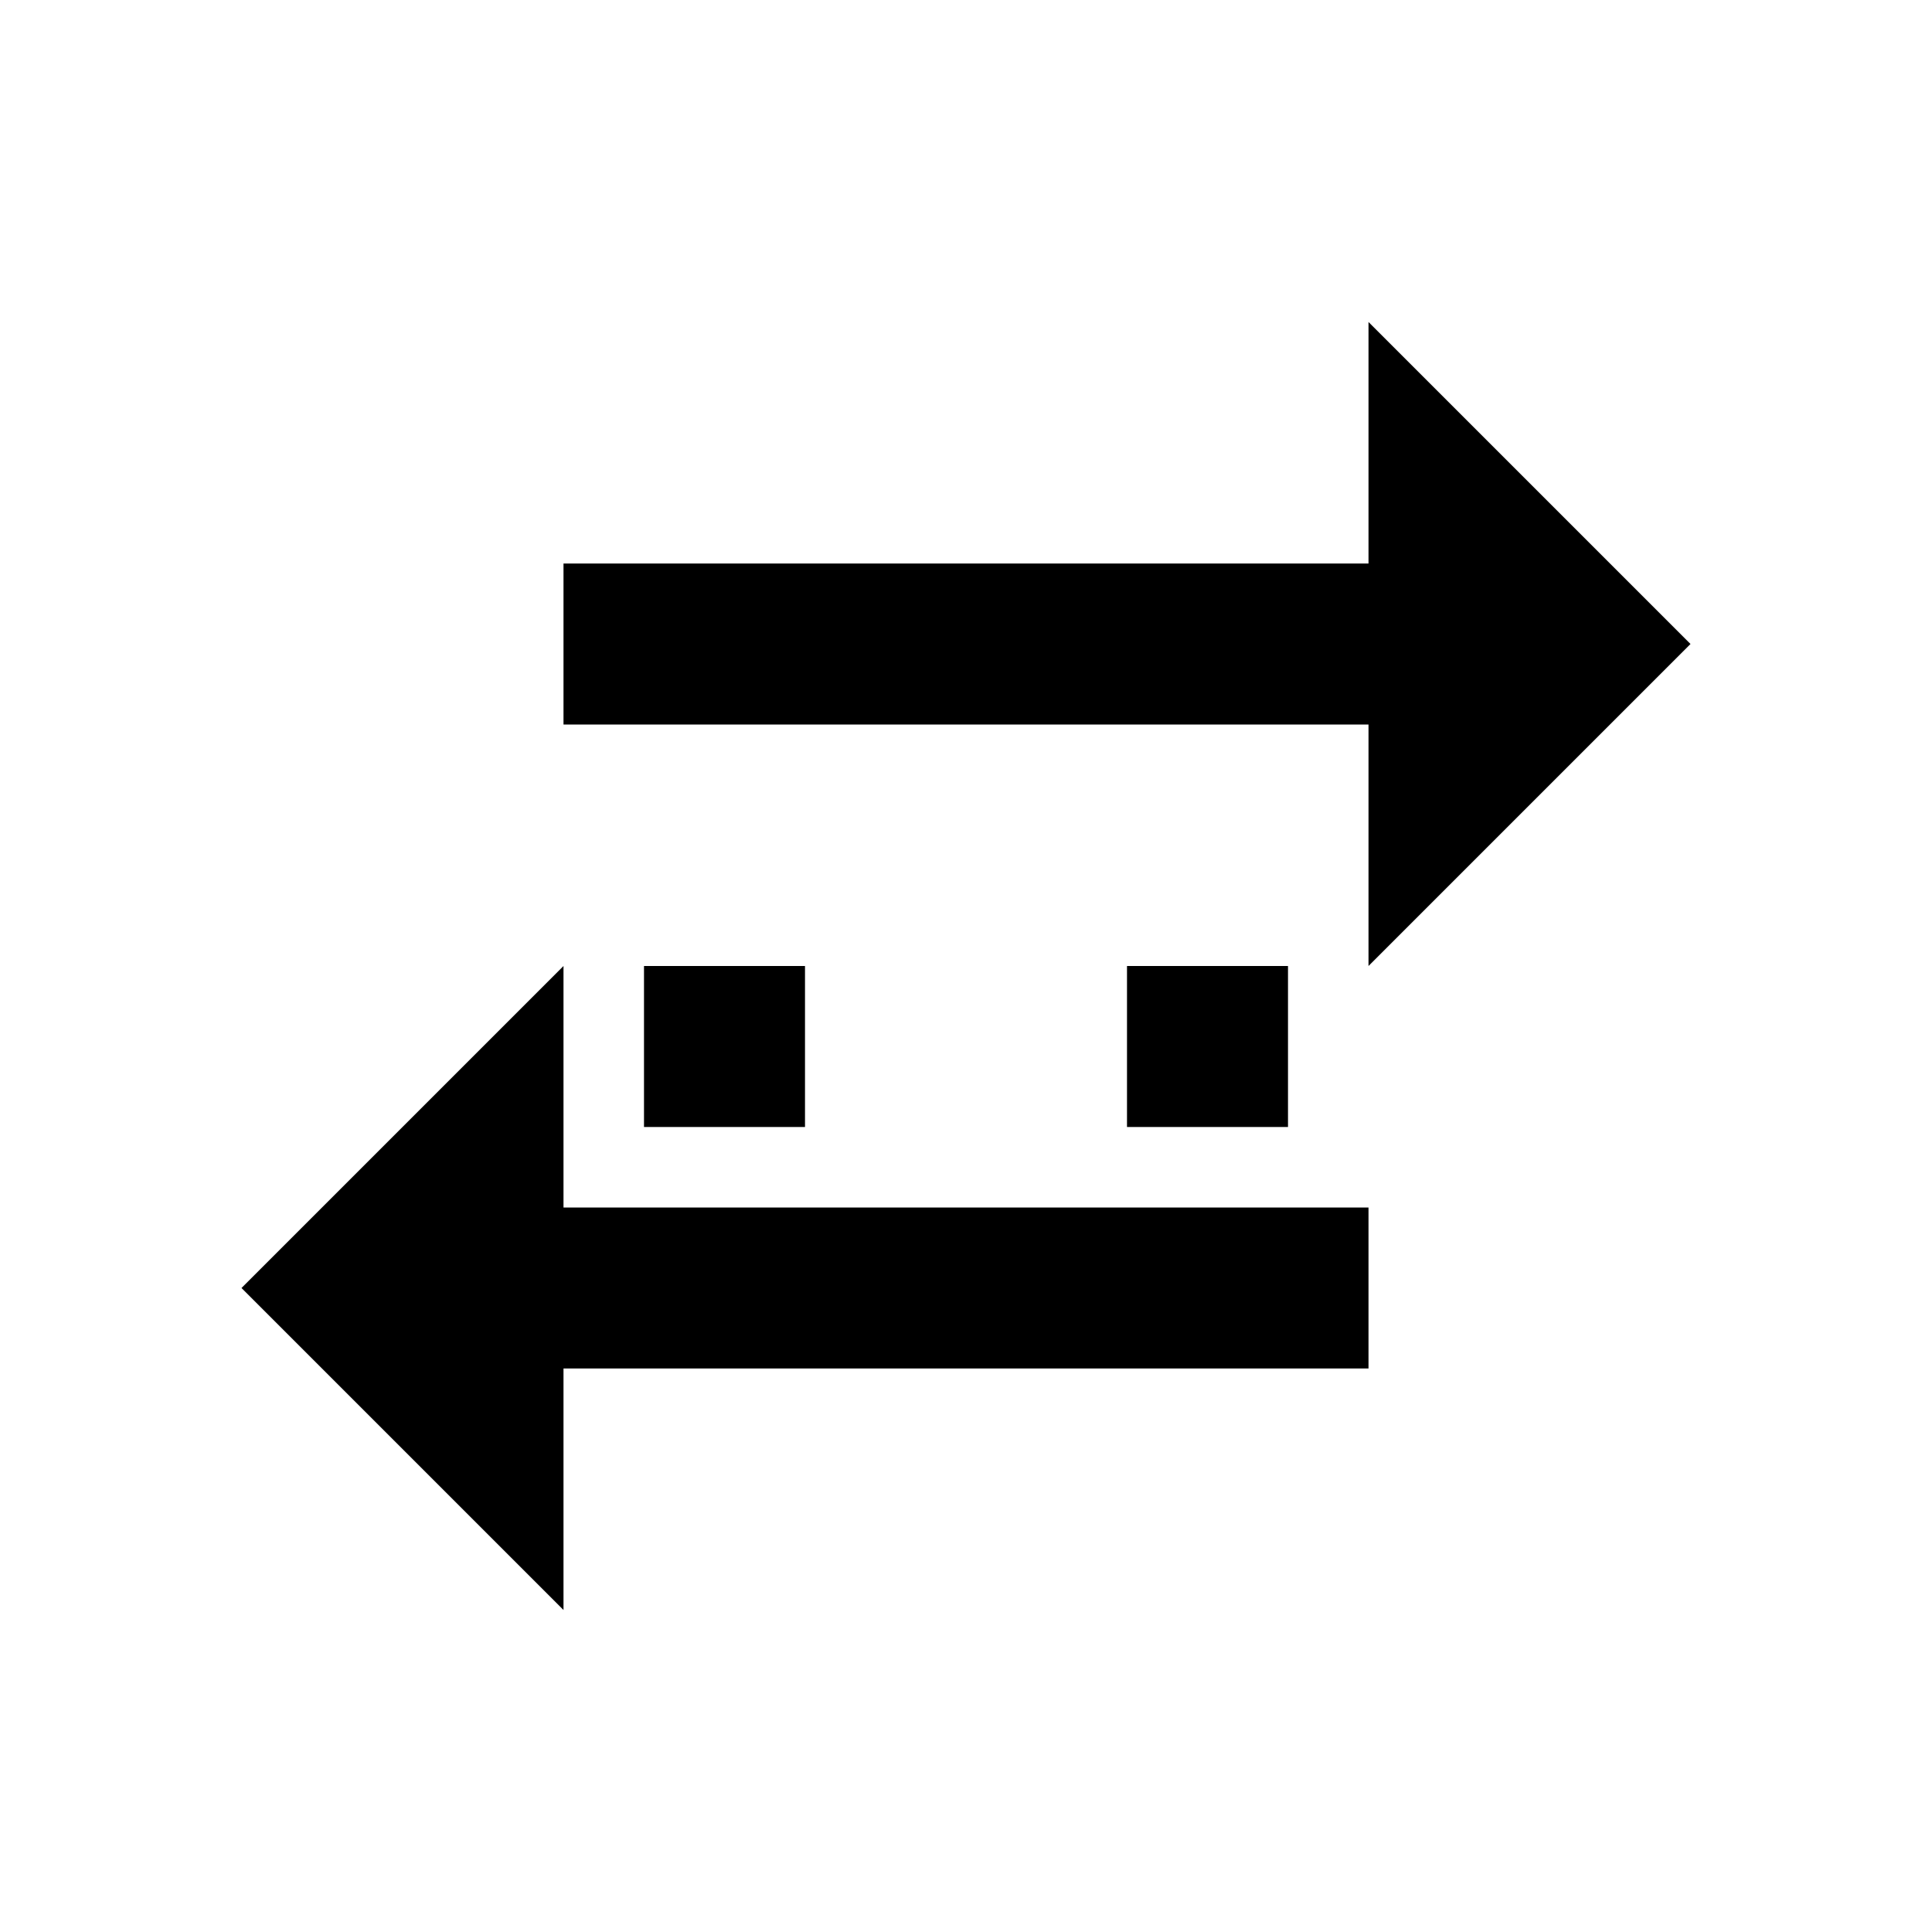
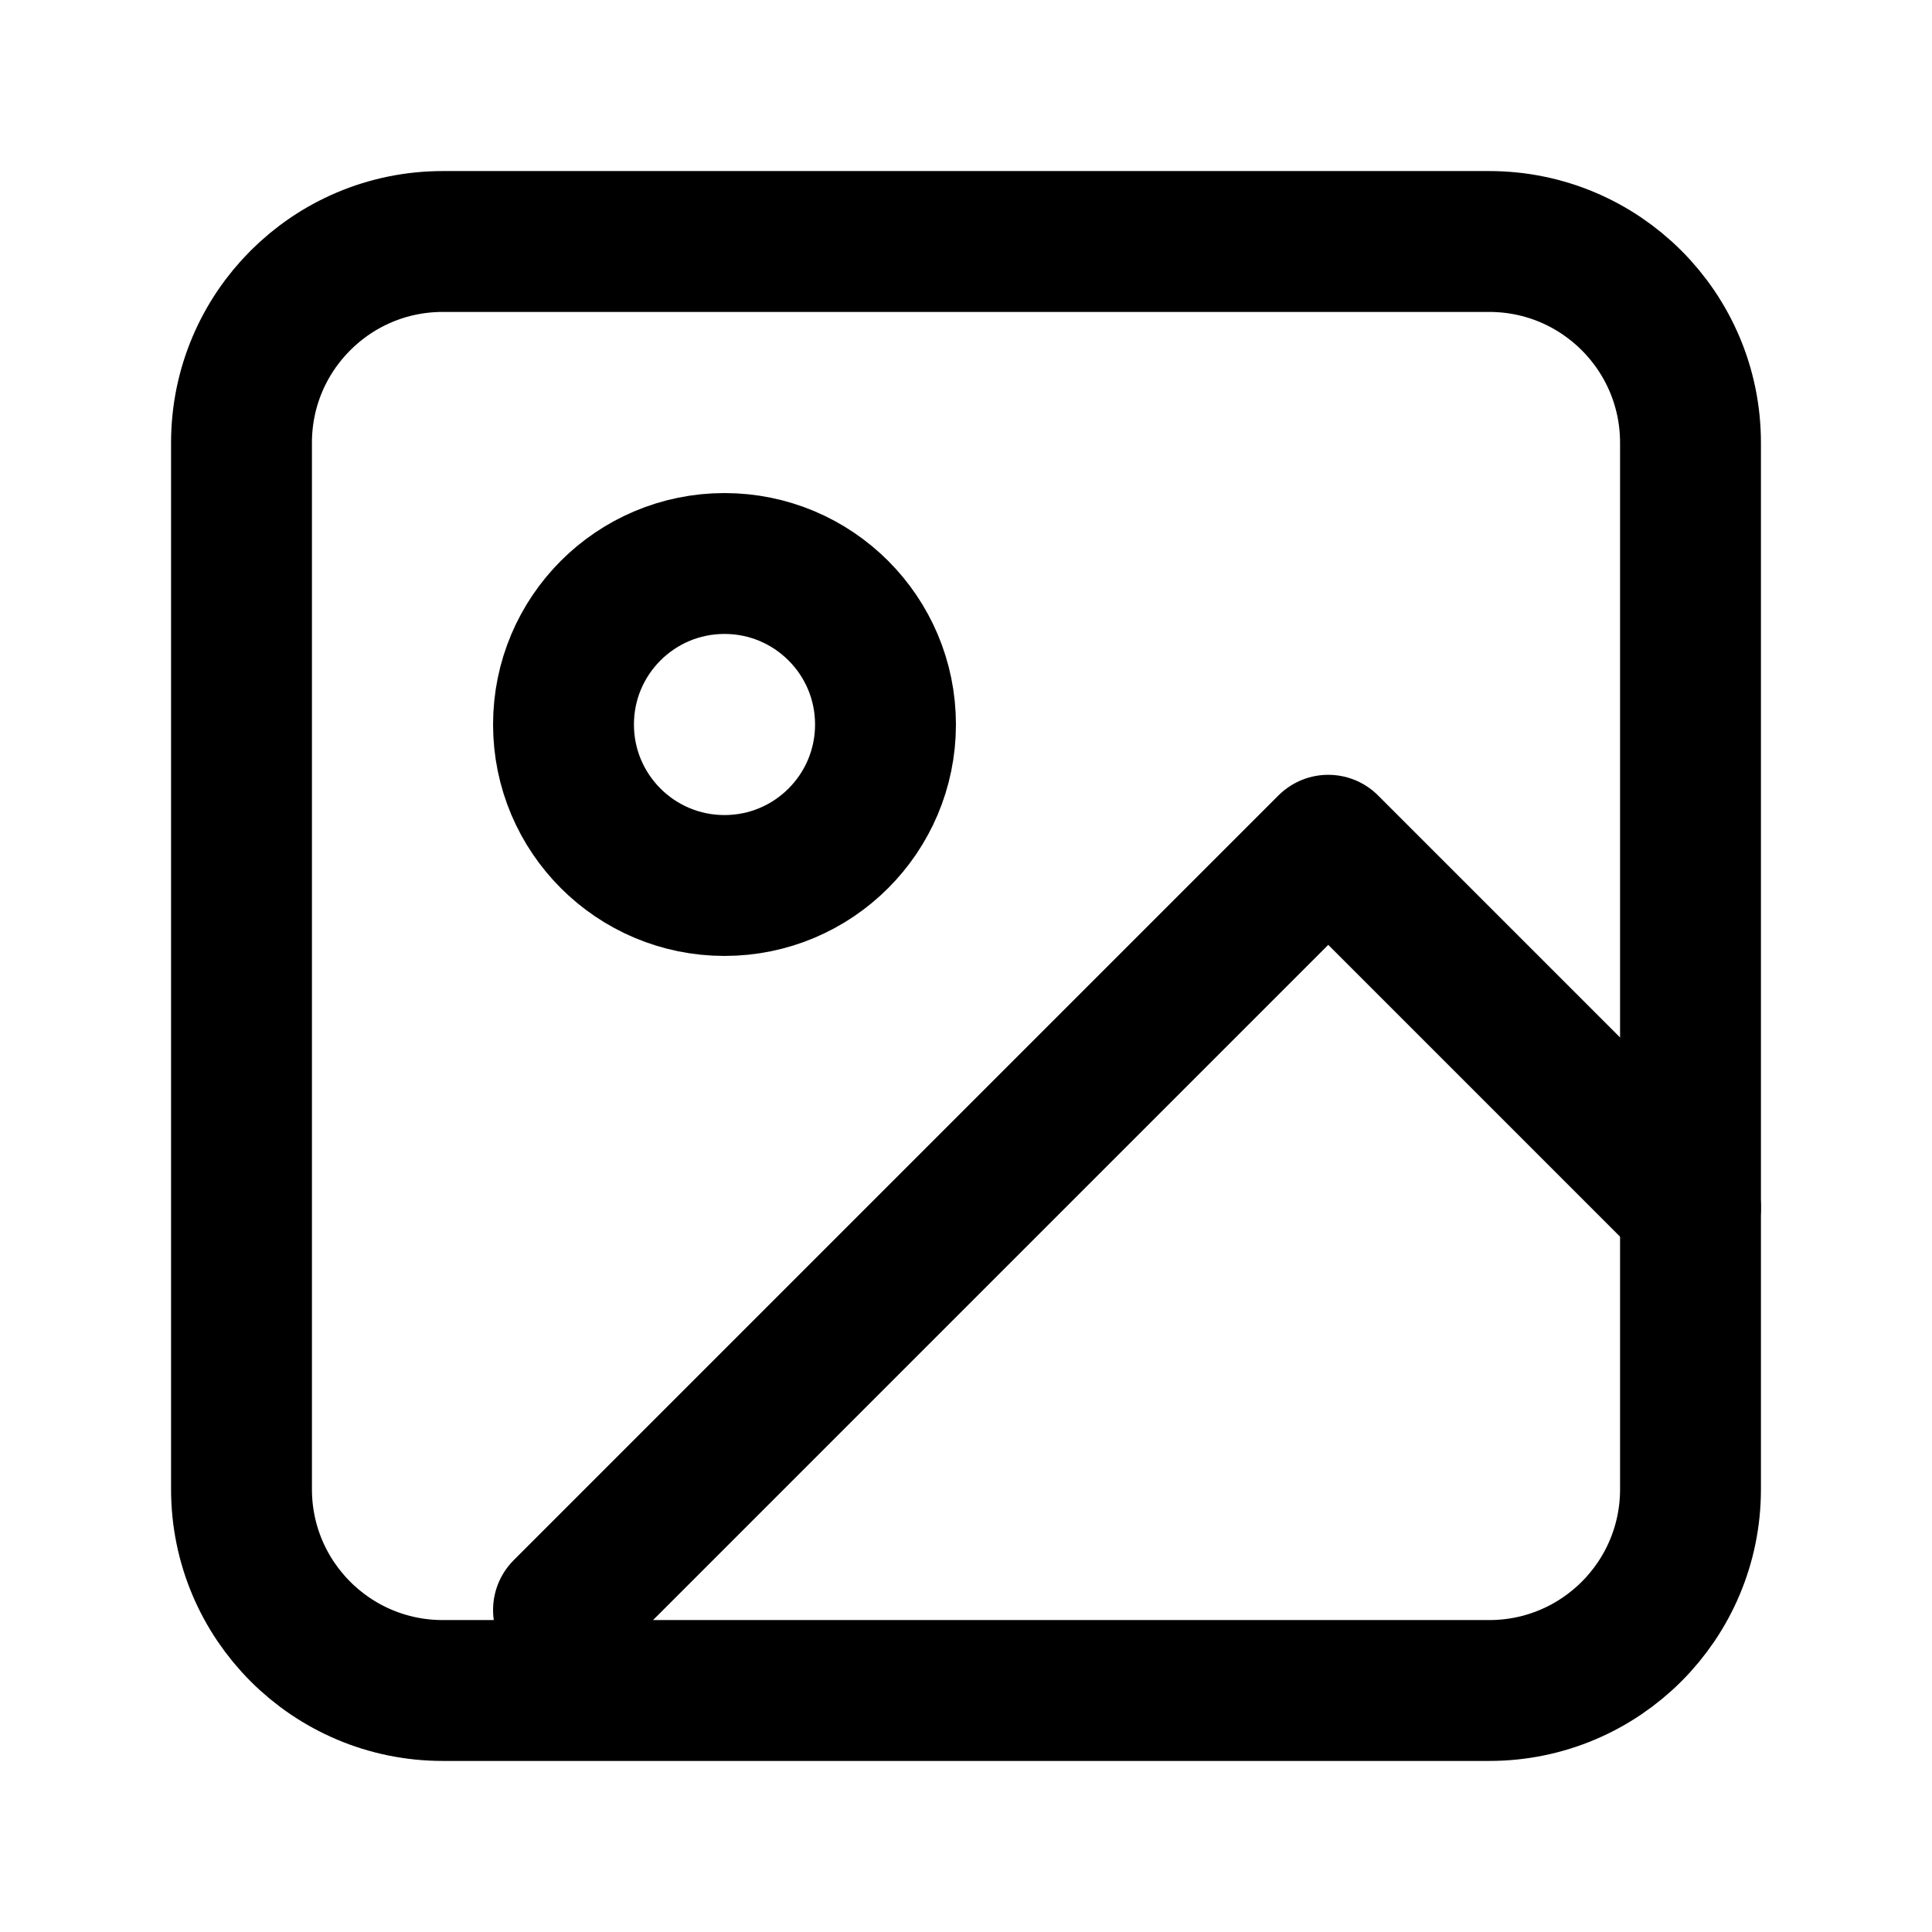
- <svg xmlns="http://www.w3.org/2000/svg" viewBox="0 0 24 24">
-   <path fill="#000" d="M7 7h10V4l4 4-4 4V9H7V7Zm10 10H7v3l-4-4 4-4v3h10v2Zm-9-5h2v2H8v-2Zm6 0h2v2h-2v-2Z" />
+ <svg xmlns="http://www.w3.org/2000/svg" viewBox="0 0 24 24" fill="none" stroke="#000" stroke-width="1.75" stroke-linecap="round" stroke-linejoin="round">
+   <rect x="3" y="3" width="18" height="18" rx="2.5" />
+   <circle cx="9" cy="9" r="2" />
+   <path d="M21 15l-4.5-4.5L7 20" />
</svg>
